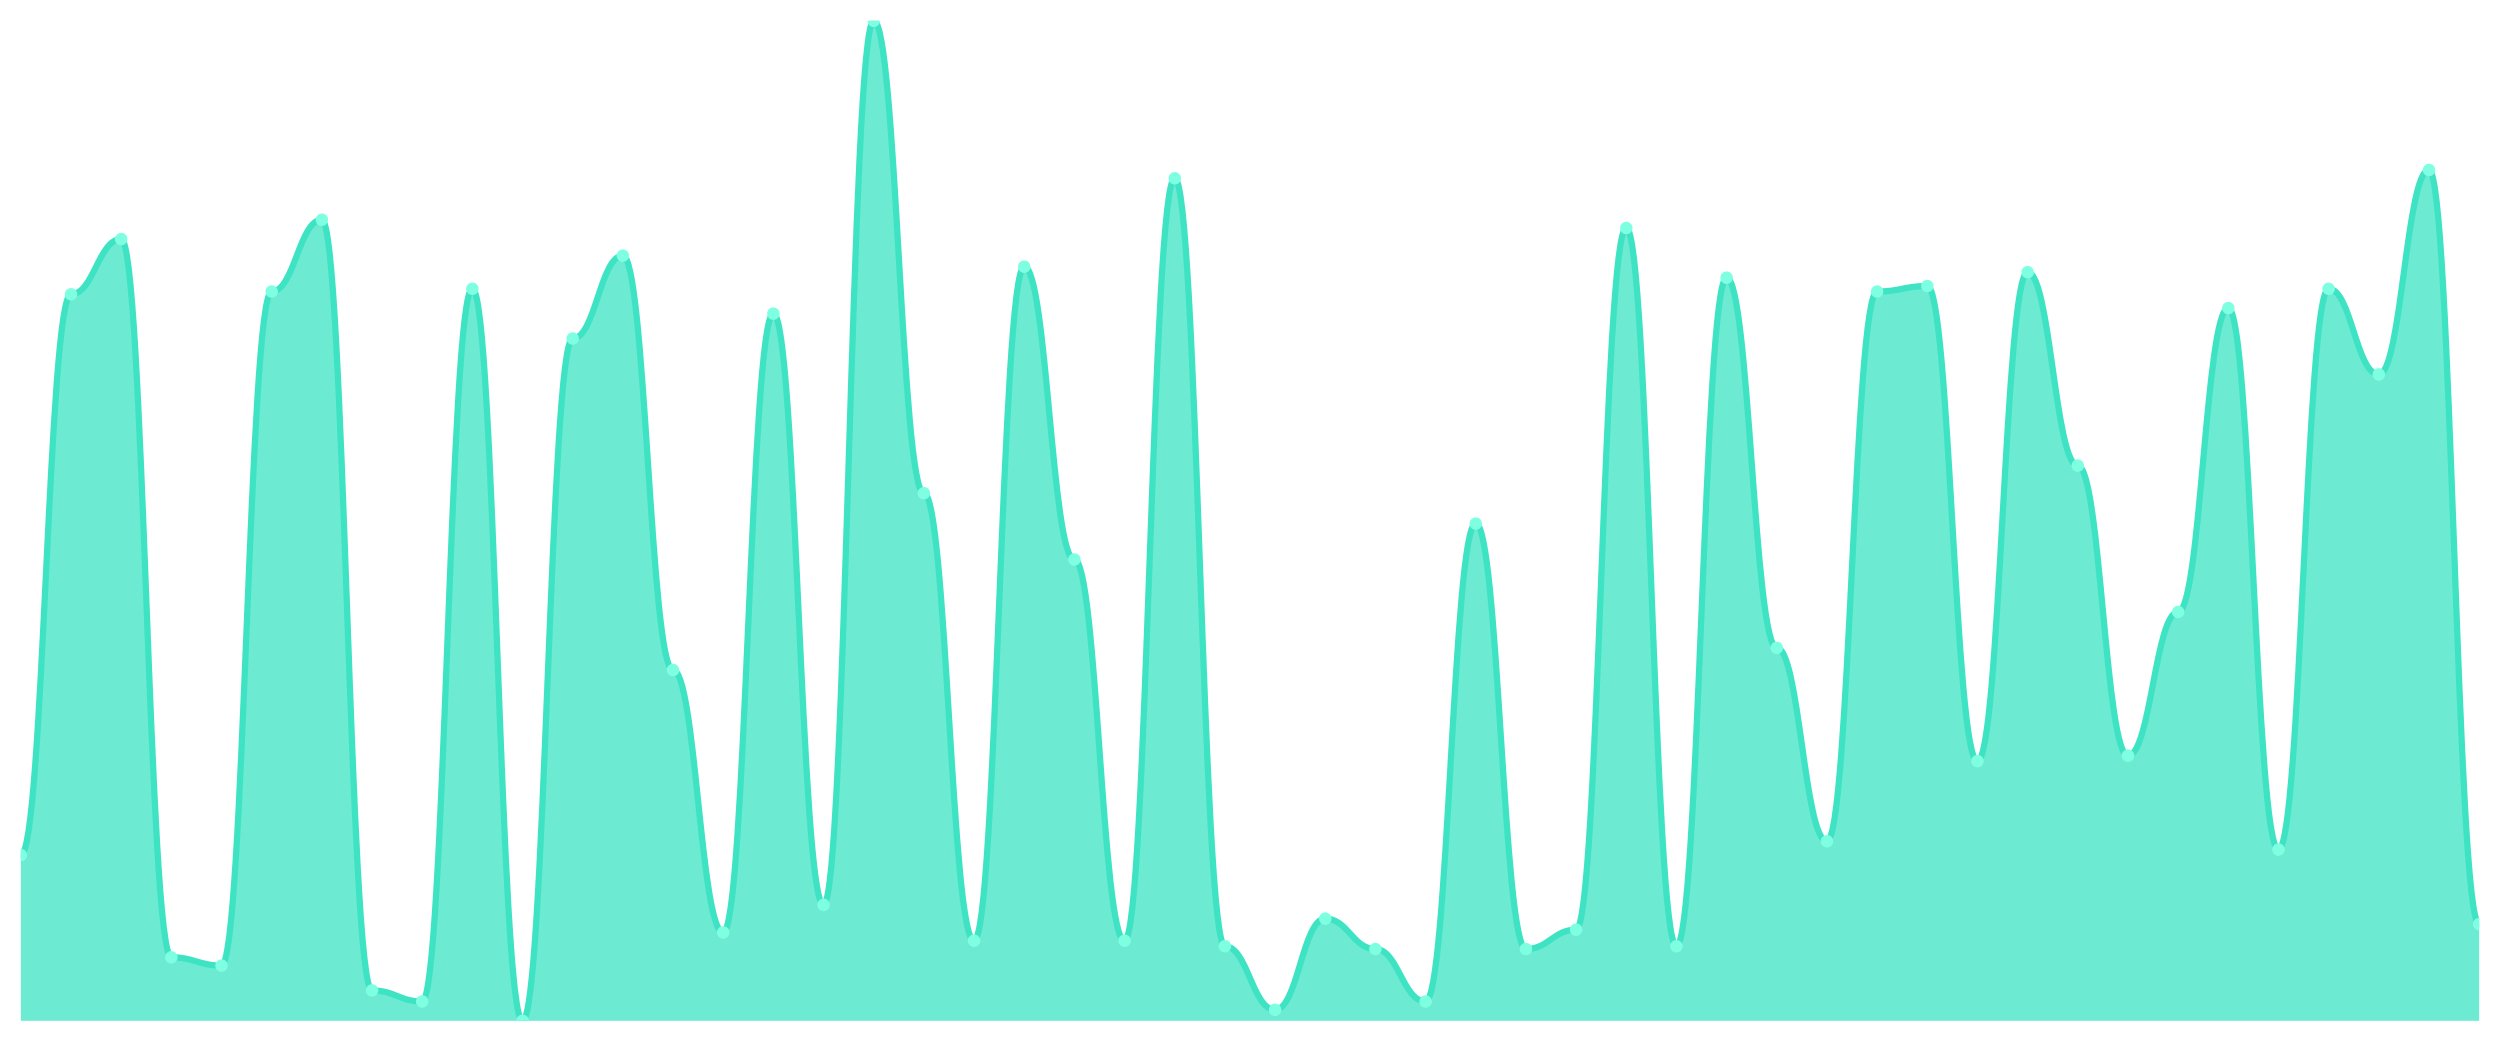
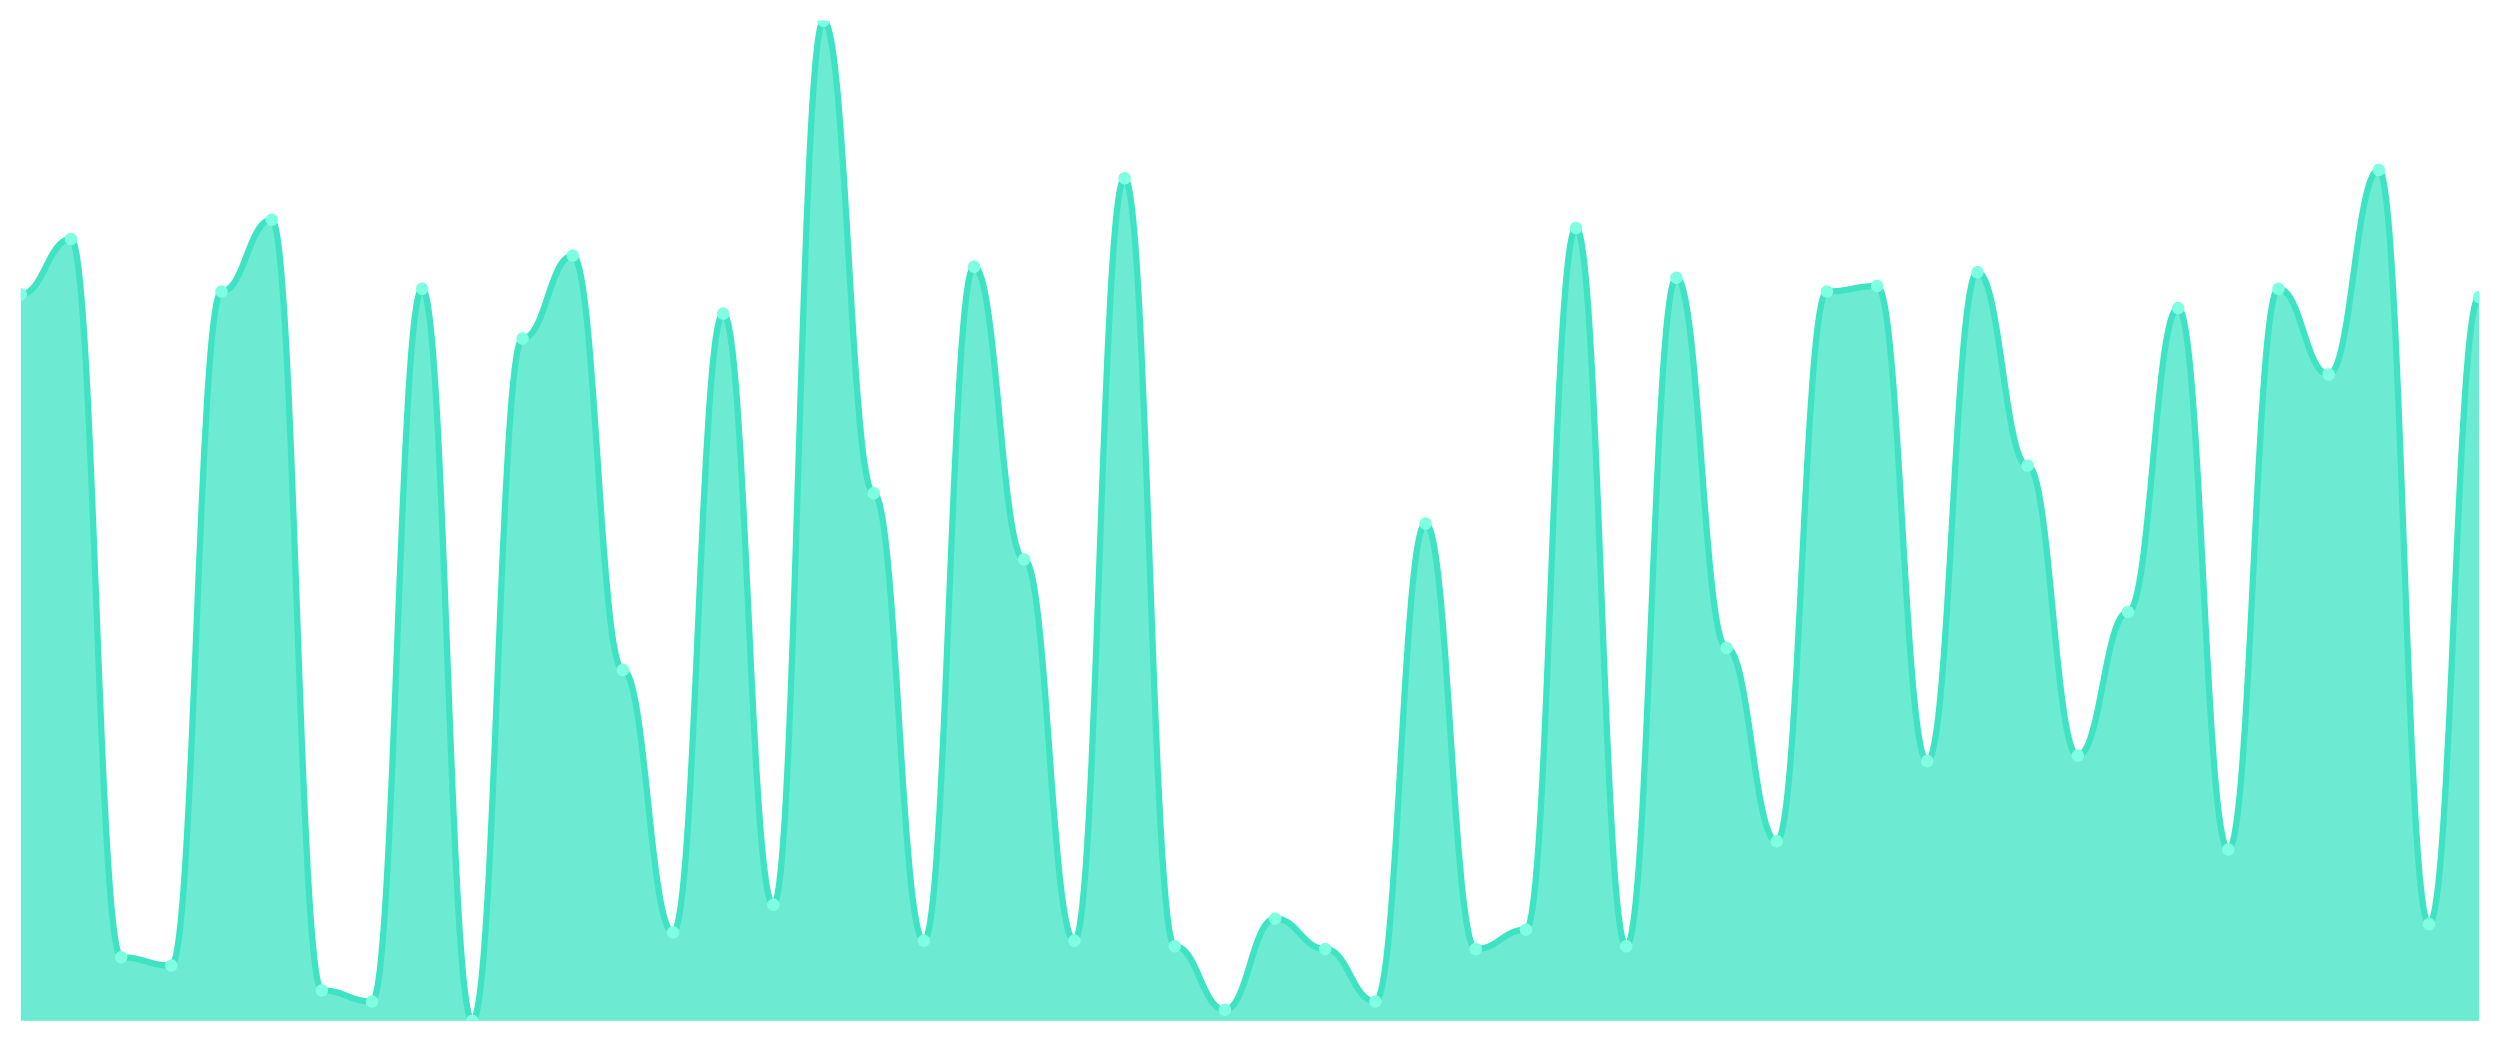
<svg xmlns="http://www.w3.org/2000/svg" viewBox="0 0 1200 500" width="1200" height="500">
  <defs>
    <clipPath id="c">
      <rect x="10" y="10" width="1180" height="480" />
    </clipPath>
  </defs>
  <rect width="1200" height="500" fill="none" />
  <g clip-path="url(#c)">
-     <path d="M 10,490 L 10,410.442 C 20.837,410.442 23.245,141.271 34.082,141.271 C 44.918,141.271 47.327,114.751 58.163,114.751 C 69,114.751 71.408,459.503 82.245,459.503 C 93.082,459.503 95.49,463.481 106.327,463.481 C 117.163,463.481 119.571,139.945 130.408,139.945 C 141.245,139.945 143.653,105.47 154.49,105.47 C 165.327,105.47 167.735,475.414 178.571,475.414 C 189.408,475.414 191.816,480.718 202.653,480.718 C 213.49,480.718 215.898,138.619 226.735,138.619 C 237.571,138.619 239.98,490 250.816,490 C 261.653,490 264.061,162.486 274.898,162.486 C 285.735,162.486 288.143,122.707 298.98,122.707 C 309.816,122.707 312.224,321.602 323.061,321.602 C 333.898,321.602 336.306,447.569 347.143,447.569 C 357.98,447.569 360.388,150.552 371.224,150.552 C 382.061,150.552 384.469,434.309 395.306,434.309 C 406.143,434.309 408.551,10 419.388,10 C 430.224,10 432.633,236.74 443.469,236.74 C 454.306,236.74 456.714,451.547 467.551,451.547 C 478.388,451.547 480.796,128.011 491.633,128.011 C 502.469,128.011 504.878,268.564 515.714,268.564 C 526.551,268.564 528.959,451.547 539.796,451.547 C 550.633,451.547 553.041,85.58 563.878,85.58 C 574.714,85.58 577.122,454.199 587.959,454.199 C 598.796,454.199 601.204,484.696 612.041,484.696 C 622.878,484.696 625.286,440.939 636.122,440.939 C 646.959,440.939 649.367,455.525 660.204,455.525 C 671.041,455.525 673.449,480.718 684.286,480.718 C 695.122,480.718 697.531,251.326 708.367,251.326 C 719.204,251.326 721.612,455.525 732.449,455.525 C 743.286,455.525 745.694,446.243 756.531,446.243 C 767.367,446.243 769.776,109.448 780.612,109.448 C 791.449,109.448 793.857,454.199 804.694,454.199 C 815.531,454.199 817.939,133.315 828.776,133.315 C 839.612,133.315 842.02,310.994 852.857,310.994 C 863.694,310.994 866.102,403.812 876.939,403.812 C 887.776,403.812 890.184,139.945 901.02,139.945 C 911.857,139.945 914.265,137.293 925.102,137.293 C 935.939,137.293 938.347,365.359 949.184,365.359 C 960.02,365.359 962.429,130.663 973.265,130.663 C 984.102,130.663 986.51,223.481 997.347,223.481 C 1008.184,223.481 1010.592,362.707 1021.429,362.707 C 1032.265,362.707 1034.673,293.757 1045.51,293.757 C 1056.347,293.757 1058.755,147.901 1069.592,147.901 C 1080.429,147.901 1082.837,407.79 1093.673,407.79 C 1104.51,407.79 1106.918,138.619 1117.755,138.619 C 1128.592,138.619 1131,179.724 1141.837,179.724 C 1152.673,179.724 1155.082,81.602 1165.918,81.602 C 1176.755,81.602 1179.163,443.591 1190,443.591 L 1190,490 Z" fill="rgba(61,227,195,0.75)" />
-     <path d="M 10,410.442 C 20.837,410.442 23.245,141.271 34.082,141.271 C 44.918,141.271 47.327,114.751 58.163,114.751 C 69,114.751 71.408,459.503 82.245,459.503 C 93.082,459.503 95.49,463.481 106.327,463.481 C 117.163,463.481 119.571,139.945 130.408,139.945 C 141.245,139.945 143.653,105.47 154.49,105.47 C 165.327,105.47 167.735,475.414 178.571,475.414 C 189.408,475.414 191.816,480.718 202.653,480.718 C 213.49,480.718 215.898,138.619 226.735,138.619 C 237.571,138.619 239.98,490 250.816,490 C 261.653,490 264.061,162.486 274.898,162.486 C 285.735,162.486 288.143,122.707 298.98,122.707 C 309.816,122.707 312.224,321.602 323.061,321.602 C 333.898,321.602 336.306,447.569 347.143,447.569 C 357.98,447.569 360.388,150.552 371.224,150.552 C 382.061,150.552 384.469,434.309 395.306,434.309 C 406.143,434.309 408.551,10 419.388,10 C 430.224,10 432.633,236.74 443.469,236.74 C 454.306,236.74 456.714,451.547 467.551,451.547 C 478.388,451.547 480.796,128.011 491.633,128.011 C 502.469,128.011 504.878,268.564 515.714,268.564 C 526.551,268.564 528.959,451.547 539.796,451.547 C 550.633,451.547 553.041,85.58 563.878,85.58 C 574.714,85.58 577.122,454.199 587.959,454.199 C 598.796,454.199 601.204,484.696 612.041,484.696 C 622.878,484.696 625.286,440.939 636.122,440.939 C 646.959,440.939 649.367,455.525 660.204,455.525 C 671.041,455.525 673.449,480.718 684.286,480.718 C 695.122,480.718 697.531,251.326 708.367,251.326 C 719.204,251.326 721.612,455.525 732.449,455.525 C 743.286,455.525 745.694,446.243 756.531,446.243 C 767.367,446.243 769.776,109.448 780.612,109.448 C 791.449,109.448 793.857,454.199 804.694,454.199 C 815.531,454.199 817.939,133.315 828.776,133.315 C 839.612,133.315 842.02,310.994 852.857,310.994 C 863.694,310.994 866.102,403.812 876.939,403.812 C 887.776,403.812 890.184,139.945 901.02,139.945 C 911.857,139.945 914.265,137.293 925.102,137.293 C 935.939,137.293 938.347,365.359 949.184,365.359 C 960.02,365.359 962.429,130.663 973.265,130.663 C 984.102,130.663 986.51,223.481 997.347,223.481 C 1008.184,223.481 1010.592,362.707 1021.429,362.707 C 1032.265,362.707 1034.673,293.757 1045.51,293.757 C 1056.347,293.757 1058.755,147.901 1069.592,147.901 C 1080.429,147.901 1082.837,407.79 1093.673,407.79 C 1104.51,407.79 1106.918,138.619 1117.755,138.619 C 1128.592,138.619 1131,179.724 1141.837,179.724 C 1152.673,179.724 1155.082,81.602 1165.918,81.602 C 1176.755,81.602 1179.163,443.591 1190,443.591" fill="none" stroke="#3de3c3" stroke-width="3" stroke-linecap="round" stroke-linejoin="round" />
-     <circle cx="10" cy="410.442" r="3" fill="#7fffe1" />
-     <circle cx="34.082" cy="141.271" r="3" fill="#7fffe1" />
-     <circle cx="58.163" cy="114.751" r="3" fill="#7fffe1" />
-     <circle cx="82.245" cy="459.503" r="3" fill="#7fffe1" />
-     <circle cx="106.327" cy="463.481" r="3" fill="#7fffe1" />
-     <circle cx="130.408" cy="139.945" r="3" fill="#7fffe1" />
-     <circle cx="154.49" cy="105.47" r="3" fill="#7fffe1" />
-     <circle cx="178.571" cy="475.414" r="3" fill="#7fffe1" />
-     <circle cx="202.653" cy="480.718" r="3" fill="#7fffe1" />
-     <circle cx="226.735" cy="138.619" r="3" fill="#7fffe1" />
-     <circle cx="250.816" cy="490" r="3" fill="#7fffe1" />
-     <circle cx="274.898" cy="162.486" r="3" fill="#7fffe1" />
-     <circle cx="298.98" cy="122.707" r="3" fill="#7fffe1" />
-     <circle cx="323.061" cy="321.602" r="3" fill="#7fffe1" />
-     <circle cx="347.143" cy="447.569" r="3" fill="#7fffe1" />
-     <circle cx="371.224" cy="150.552" r="3" fill="#7fffe1" />
-     <circle cx="395.306" cy="434.309" r="3" fill="#7fffe1" />
-     <circle cx="419.388" cy="10" r="3" fill="#7fffe1" />
-     <circle cx="443.469" cy="236.74" r="3" fill="#7fffe1" />
-     <circle cx="467.551" cy="451.547" r="3" fill="#7fffe1" />
-     <circle cx="491.633" cy="128.011" r="3" fill="#7fffe1" />
-     <circle cx="515.714" cy="268.564" r="3" fill="#7fffe1" />
-     <circle cx="539.796" cy="451.547" r="3" fill="#7fffe1" />
-     <circle cx="563.878" cy="85.58" r="3" fill="#7fffe1" />
-     <circle cx="587.959" cy="454.199" r="3" fill="#7fffe1" />
-     <circle cx="612.041" cy="484.696" r="3" fill="#7fffe1" />
-     <circle cx="636.122" cy="440.939" r="3" fill="#7fffe1" />
-     <circle cx="660.204" cy="455.525" r="3" fill="#7fffe1" />
-     <circle cx="684.286" cy="480.718" r="3" fill="#7fffe1" />
-     <circle cx="708.367" cy="251.326" r="3" fill="#7fffe1" />
-     <circle cx="732.449" cy="455.525" r="3" fill="#7fffe1" />
-     <circle cx="756.531" cy="446.243" r="3" fill="#7fffe1" />
-     <circle cx="780.612" cy="109.448" r="3" fill="#7fffe1" />
-     <circle cx="804.694" cy="454.199" r="3" fill="#7fffe1" />
-     <circle cx="828.776" cy="133.315" r="3" fill="#7fffe1" />
-     <circle cx="852.857" cy="310.994" r="3" fill="#7fffe1" />
-     <circle cx="876.939" cy="403.812" r="3" fill="#7fffe1" />
-     <circle cx="901.02" cy="139.945" r="3" fill="#7fffe1" />
-     <circle cx="925.102" cy="137.293" r="3" fill="#7fffe1" />
-     <circle cx="949.184" cy="365.359" r="3" fill="#7fffe1" />
-     <circle cx="973.265" cy="130.663" r="3" fill="#7fffe1" />
-     <circle cx="997.347" cy="223.481" r="3" fill="#7fffe1" />
-     <circle cx="1021.429" cy="362.707" r="3" fill="#7fffe1" />
-     <circle cx="1045.51" cy="293.757" r="3" fill="#7fffe1" />
-     <circle cx="1069.592" cy="147.901" r="3" fill="#7fffe1" />
-     <circle cx="1093.673" cy="407.79" r="3" fill="#7fffe1" />
-     <circle cx="1117.755" cy="138.619" r="3" fill="#7fffe1" />
-     <circle cx="1141.837" cy="179.724" r="3" fill="#7fffe1" />
-     <circle cx="1165.918" cy="81.602" r="3" fill="#7fffe1" />
-     <circle cx="1190" cy="443.591" r="3" fill="#7fffe1" />
+     <path d="M 10,490 L 10,141.271 C 20.837,141.271 23.245,114.751 34.082,114.751 C 44.918,114.751 47.327,459.503 58.163,459.503 C 69,459.503 71.408,463.481 82.245,463.481 C 93.082,463.481 95.49,139.945 106.327,139.945 C 117.163,139.945 119.571,105.47 130.408,105.47 C 141.245,105.47 143.653,475.414 154.49,475.414 C 165.327,475.414 167.735,480.718 178.571,480.718 C 189.408,480.718 191.816,138.619 202.653,138.619 C 213.49,138.619 215.898,490 226.735,490 C 237.571,490 239.98,162.486 250.816,162.486 C 261.653,162.486 264.061,122.707 274.898,122.707 C 285.735,122.707 288.143,321.602 298.98,321.602 C 309.816,321.602 312.224,447.569 323.061,447.569 C 333.898,447.569 336.306,150.552 347.143,150.552 C 357.98,150.552 360.388,434.309 371.224,434.309 C 382.061,434.309 384.469,10 395.306,10 C 406.143,10 408.551,236.74 419.388,236.74 C 430.224,236.74 432.633,451.547 443.469,451.547 C 454.306,451.547 456.714,128.011 467.551,128.011 C 478.388,128.011 480.796,268.564 491.633,268.564 C 502.469,268.564 504.878,451.547 515.714,451.547 C 526.551,451.547 528.959,85.58 539.796,85.58 C 550.633,85.58 553.041,454.199 563.878,454.199 C 574.714,454.199 577.122,484.696 587.959,484.696 C 598.796,484.696 601.204,440.939 612.041,440.939 C 622.878,440.939 625.286,455.525 636.122,455.525 C 646.959,455.525 649.367,480.718 660.204,480.718 C 671.041,480.718 673.449,251.326 684.286,251.326 C 695.122,251.326 697.531,455.525 708.367,455.525 C 719.204,455.525 721.612,446.243 732.449,446.243 C 743.286,446.243 745.694,109.448 756.531,109.448 C 767.367,109.448 769.776,454.199 780.612,454.199 C 791.449,454.199 793.857,133.315 804.694,133.315 C 815.531,133.315 817.939,310.994 828.776,310.994 C 839.612,310.994 842.02,403.812 852.857,403.812 C 863.694,403.812 866.102,139.945 876.939,139.945 C 887.776,139.945 890.184,137.293 901.02,137.293 C 911.857,137.293 914.265,365.359 925.102,365.359 C 935.939,365.359 938.347,130.663 949.184,130.663 C 960.02,130.663 962.429,223.481 973.265,223.481 C 984.102,223.481 986.51,362.707 997.347,362.707 C 1008.184,362.707 1010.592,293.757 1021.429,293.757 C 1032.265,293.757 1034.673,147.901 1045.51,147.901 C 1056.347,147.901 1058.755,407.79 1069.592,407.79 C 1080.429,407.79 1082.837,138.619 1093.673,138.619 C 1104.51,138.619 1106.918,179.724 1117.755,179.724 C 1128.592,179.724 1131,81.602 1141.837,81.602 C 1152.673,81.602 1155.082,443.591 1165.918,443.591 C 1176.755,443.591 1179.163,142.597 1190,142.597 L 1190,490 Z" fill="rgba(61,227,195,0.75)" />
+     <path d="M 10,141.271 C 20.837,141.271 23.245,114.751 34.082,114.751 C 44.918,114.751 47.327,459.503 58.163,459.503 C 69,459.503 71.408,463.481 82.245,463.481 C 93.082,463.481 95.49,139.945 106.327,139.945 C 117.163,139.945 119.571,105.47 130.408,105.47 C 141.245,105.47 143.653,475.414 154.49,475.414 C 165.327,475.414 167.735,480.718 178.571,480.718 C 189.408,480.718 191.816,138.619 202.653,138.619 C 213.49,138.619 215.898,490 226.735,490 C 237.571,490 239.98,162.486 250.816,162.486 C 261.653,162.486 264.061,122.707 274.898,122.707 C 285.735,122.707 288.143,321.602 298.98,321.602 C 309.816,321.602 312.224,447.569 323.061,447.569 C 333.898,447.569 336.306,150.552 347.143,150.552 C 357.98,150.552 360.388,434.309 371.224,434.309 C 382.061,434.309 384.469,10 395.306,10 C 406.143,10 408.551,236.74 419.388,236.74 C 430.224,236.74 432.633,451.547 443.469,451.547 C 454.306,451.547 456.714,128.011 467.551,128.011 C 478.388,128.011 480.796,268.564 491.633,268.564 C 502.469,268.564 504.878,451.547 515.714,451.547 C 526.551,451.547 528.959,85.58 539.796,85.58 C 550.633,85.58 553.041,454.199 563.878,454.199 C 574.714,454.199 577.122,484.696 587.959,484.696 C 598.796,484.696 601.204,440.939 612.041,440.939 C 622.878,440.939 625.286,455.525 636.122,455.525 C 646.959,455.525 649.367,480.718 660.204,480.718 C 671.041,480.718 673.449,251.326 684.286,251.326 C 695.122,251.326 697.531,455.525 708.367,455.525 C 719.204,455.525 721.612,446.243 732.449,446.243 C 743.286,446.243 745.694,109.448 756.531,109.448 C 767.367,109.448 769.776,454.199 780.612,454.199 C 791.449,454.199 793.857,133.315 804.694,133.315 C 815.531,133.315 817.939,310.994 828.776,310.994 C 839.612,310.994 842.02,403.812 852.857,403.812 C 863.694,403.812 866.102,139.945 876.939,139.945 C 887.776,139.945 890.184,137.293 901.02,137.293 C 911.857,137.293 914.265,365.359 925.102,365.359 C 935.939,365.359 938.347,130.663 949.184,130.663 C 960.02,130.663 962.429,223.481 973.265,223.481 C 984.102,223.481 986.51,362.707 997.347,362.707 C 1008.184,362.707 1010.592,293.757 1021.429,293.757 C 1032.265,293.757 1034.673,147.901 1045.51,147.901 C 1056.347,147.901 1058.755,407.79 1069.592,407.79 C 1080.429,407.79 1082.837,138.619 1093.673,138.619 C 1104.51,138.619 1106.918,179.724 1117.755,179.724 C 1128.592,179.724 1131,81.602 1141.837,81.602 C 1152.673,81.602 1155.082,443.591 1165.918,443.591 C 1176.755,443.591 1179.163,142.597 1190,142.597" fill="none" stroke="#3de3c3" stroke-width="3" stroke-linecap="round" stroke-linejoin="round" />
+     <circle cx="10" cy="141.271" r="3" fill="#7fffe1" />
+     <circle cx="34.082" cy="114.751" r="3" fill="#7fffe1" />
+     <circle cx="58.163" cy="459.503" r="3" fill="#7fffe1" />
+     <circle cx="82.245" cy="463.481" r="3" fill="#7fffe1" />
+     <circle cx="106.327" cy="139.945" r="3" fill="#7fffe1" />
+     <circle cx="130.408" cy="105.47" r="3" fill="#7fffe1" />
+     <circle cx="154.49" cy="475.414" r="3" fill="#7fffe1" />
+     <circle cx="178.571" cy="480.718" r="3" fill="#7fffe1" />
+     <circle cx="202.653" cy="138.619" r="3" fill="#7fffe1" />
+     <circle cx="226.735" cy="490" r="3" fill="#7fffe1" />
+     <circle cx="250.816" cy="162.486" r="3" fill="#7fffe1" />
+     <circle cx="274.898" cy="122.707" r="3" fill="#7fffe1" />
+     <circle cx="298.98" cy="321.602" r="3" fill="#7fffe1" />
+     <circle cx="323.061" cy="447.569" r="3" fill="#7fffe1" />
+     <circle cx="347.143" cy="150.552" r="3" fill="#7fffe1" />
+     <circle cx="371.224" cy="434.309" r="3" fill="#7fffe1" />
+     <circle cx="395.306" cy="10" r="3" fill="#7fffe1" />
+     <circle cx="419.388" cy="236.74" r="3" fill="#7fffe1" />
+     <circle cx="443.469" cy="451.547" r="3" fill="#7fffe1" />
+     <circle cx="467.551" cy="128.011" r="3" fill="#7fffe1" />
+     <circle cx="491.633" cy="268.564" r="3" fill="#7fffe1" />
+     <circle cx="515.714" cy="451.547" r="3" fill="#7fffe1" />
+     <circle cx="539.796" cy="85.58" r="3" fill="#7fffe1" />
+     <circle cx="563.878" cy="454.199" r="3" fill="#7fffe1" />
+     <circle cx="587.959" cy="484.696" r="3" fill="#7fffe1" />
+     <circle cx="612.041" cy="440.939" r="3" fill="#7fffe1" />
+     <circle cx="636.122" cy="455.525" r="3" fill="#7fffe1" />
+     <circle cx="660.204" cy="480.718" r="3" fill="#7fffe1" />
+     <circle cx="684.286" cy="251.326" r="3" fill="#7fffe1" />
+     <circle cx="708.367" cy="455.525" r="3" fill="#7fffe1" />
+     <circle cx="732.449" cy="446.243" r="3" fill="#7fffe1" />
+     <circle cx="756.531" cy="109.448" r="3" fill="#7fffe1" />
+     <circle cx="780.612" cy="454.199" r="3" fill="#7fffe1" />
+     <circle cx="804.694" cy="133.315" r="3" fill="#7fffe1" />
+     <circle cx="828.776" cy="310.994" r="3" fill="#7fffe1" />
+     <circle cx="852.857" cy="403.812" r="3" fill="#7fffe1" />
+     <circle cx="876.939" cy="139.945" r="3" fill="#7fffe1" />
+     <circle cx="901.02" cy="137.293" r="3" fill="#7fffe1" />
+     <circle cx="925.102" cy="365.359" r="3" fill="#7fffe1" />
+     <circle cx="949.184" cy="130.663" r="3" fill="#7fffe1" />
+     <circle cx="973.265" cy="223.481" r="3" fill="#7fffe1" />
+     <circle cx="997.347" cy="362.707" r="3" fill="#7fffe1" />
+     <circle cx="1021.429" cy="293.757" r="3" fill="#7fffe1" />
+     <circle cx="1045.51" cy="147.901" r="3" fill="#7fffe1" />
+     <circle cx="1069.592" cy="407.79" r="3" fill="#7fffe1" />
+     <circle cx="1093.673" cy="138.619" r="3" fill="#7fffe1" />
+     <circle cx="1117.755" cy="179.724" r="3" fill="#7fffe1" />
+     <circle cx="1141.837" cy="81.602" r="3" fill="#7fffe1" />
+     <circle cx="1165.918" cy="443.591" r="3" fill="#7fffe1" />
+     <circle cx="1190" cy="142.597" r="3" fill="#7fffe1" />
  </g>
</svg>
